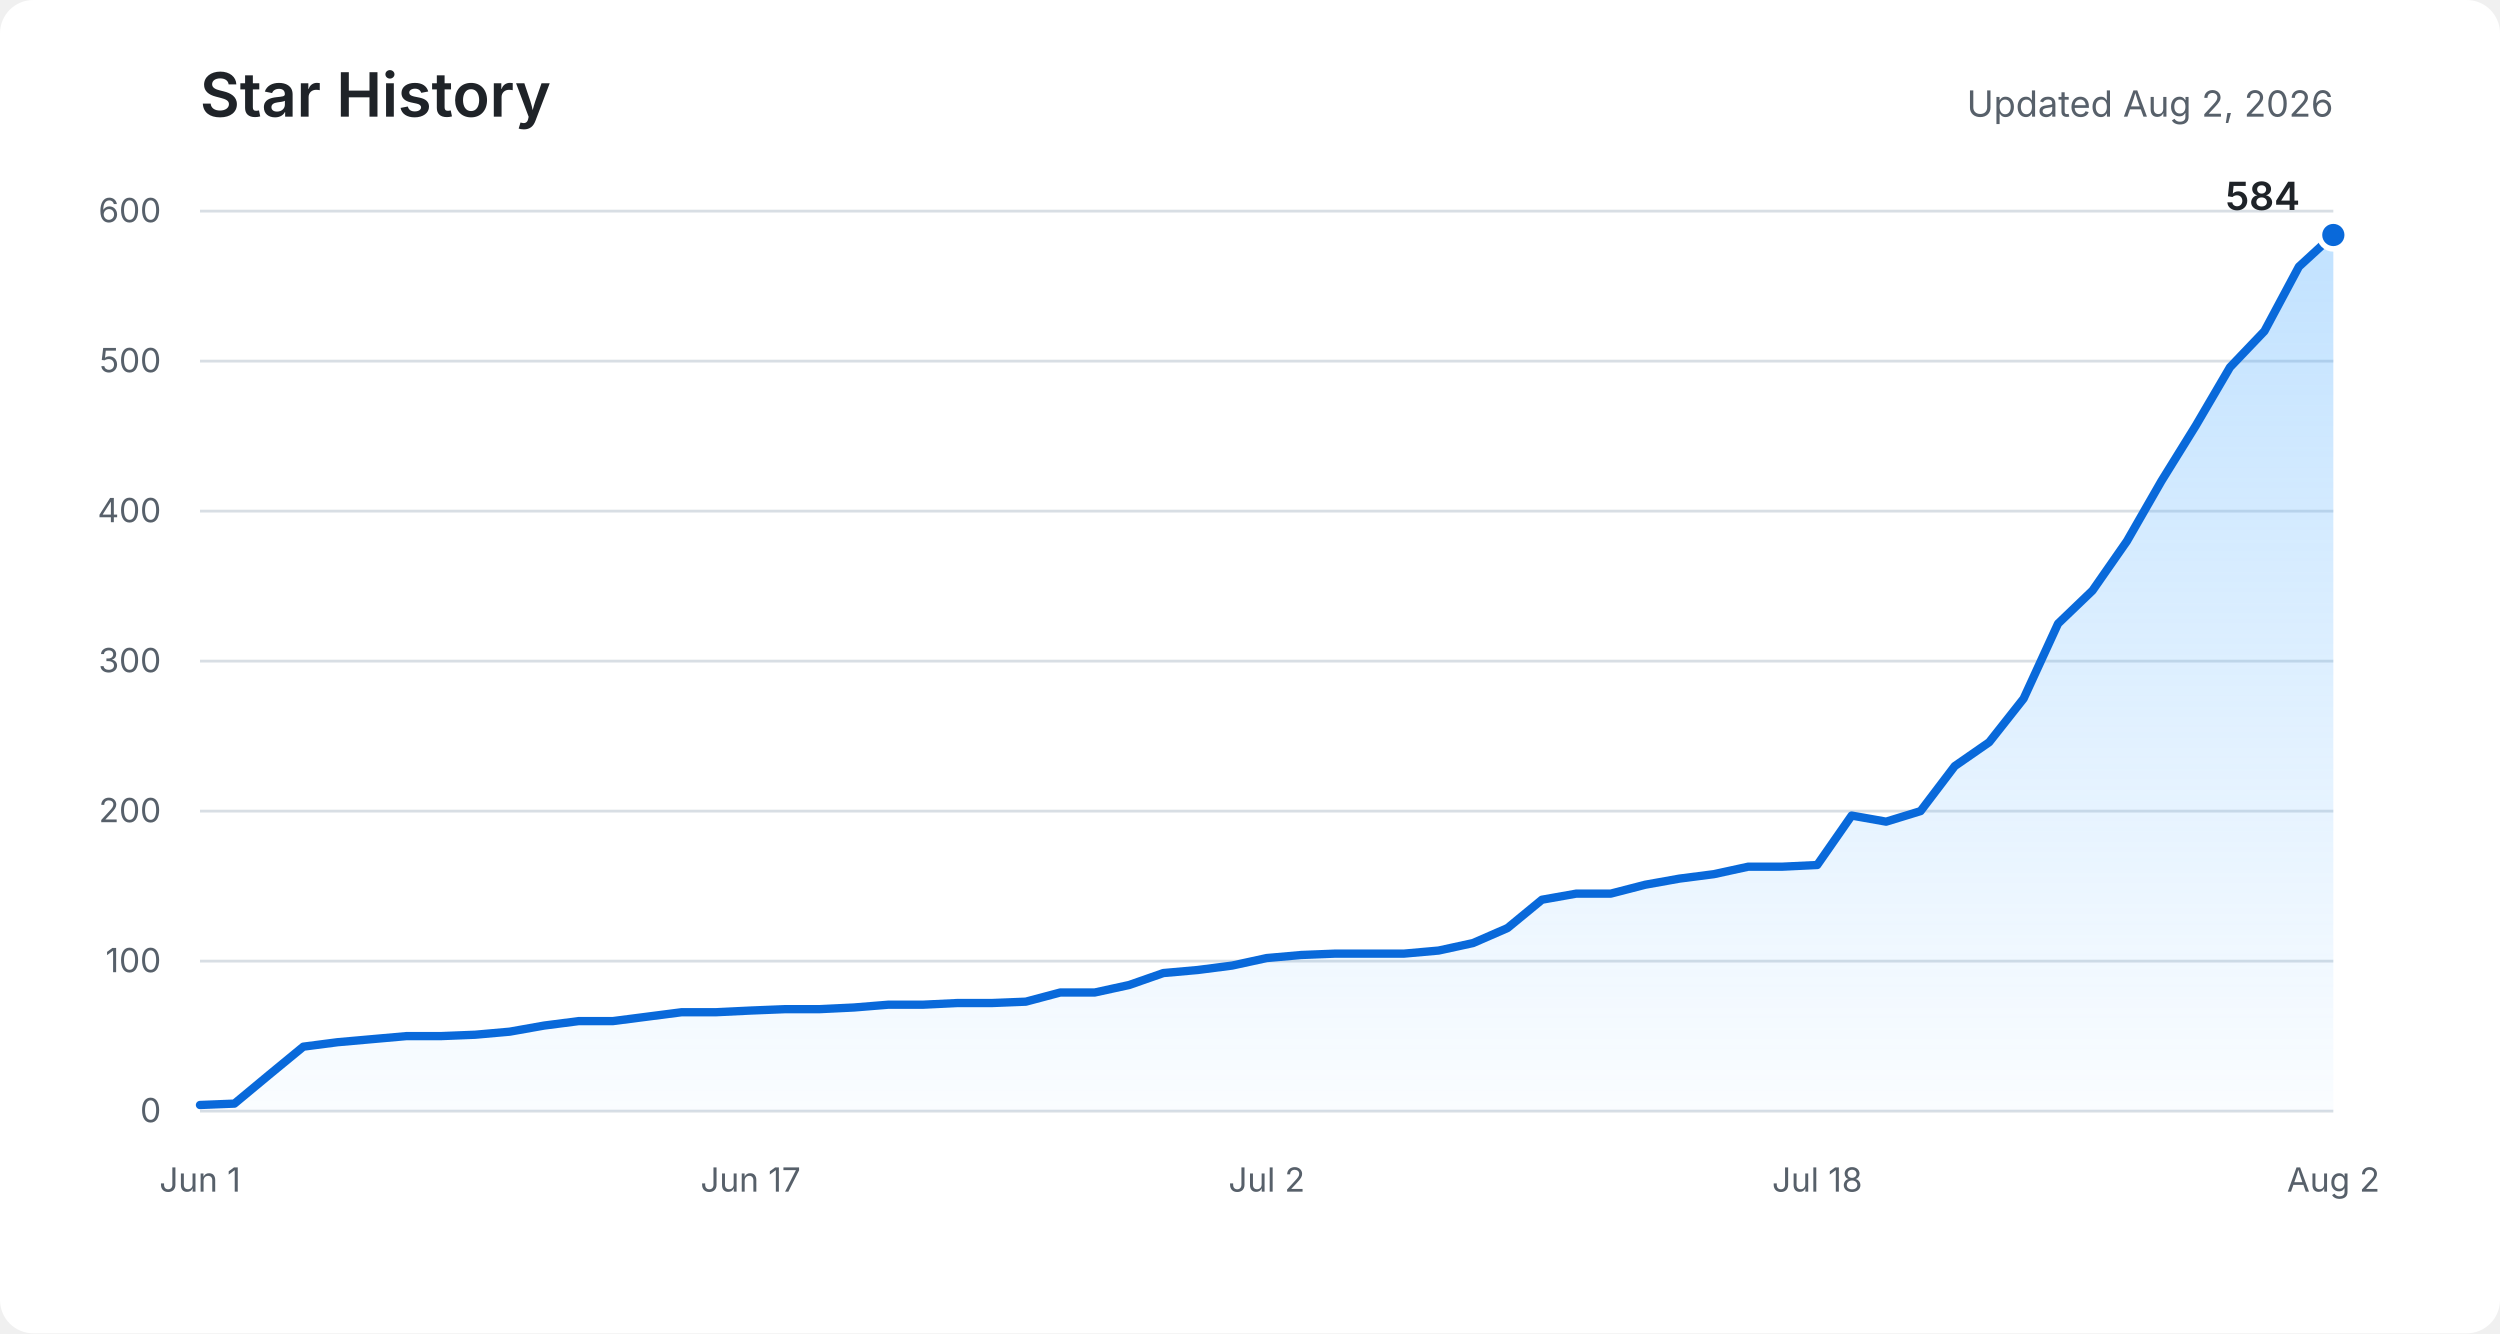
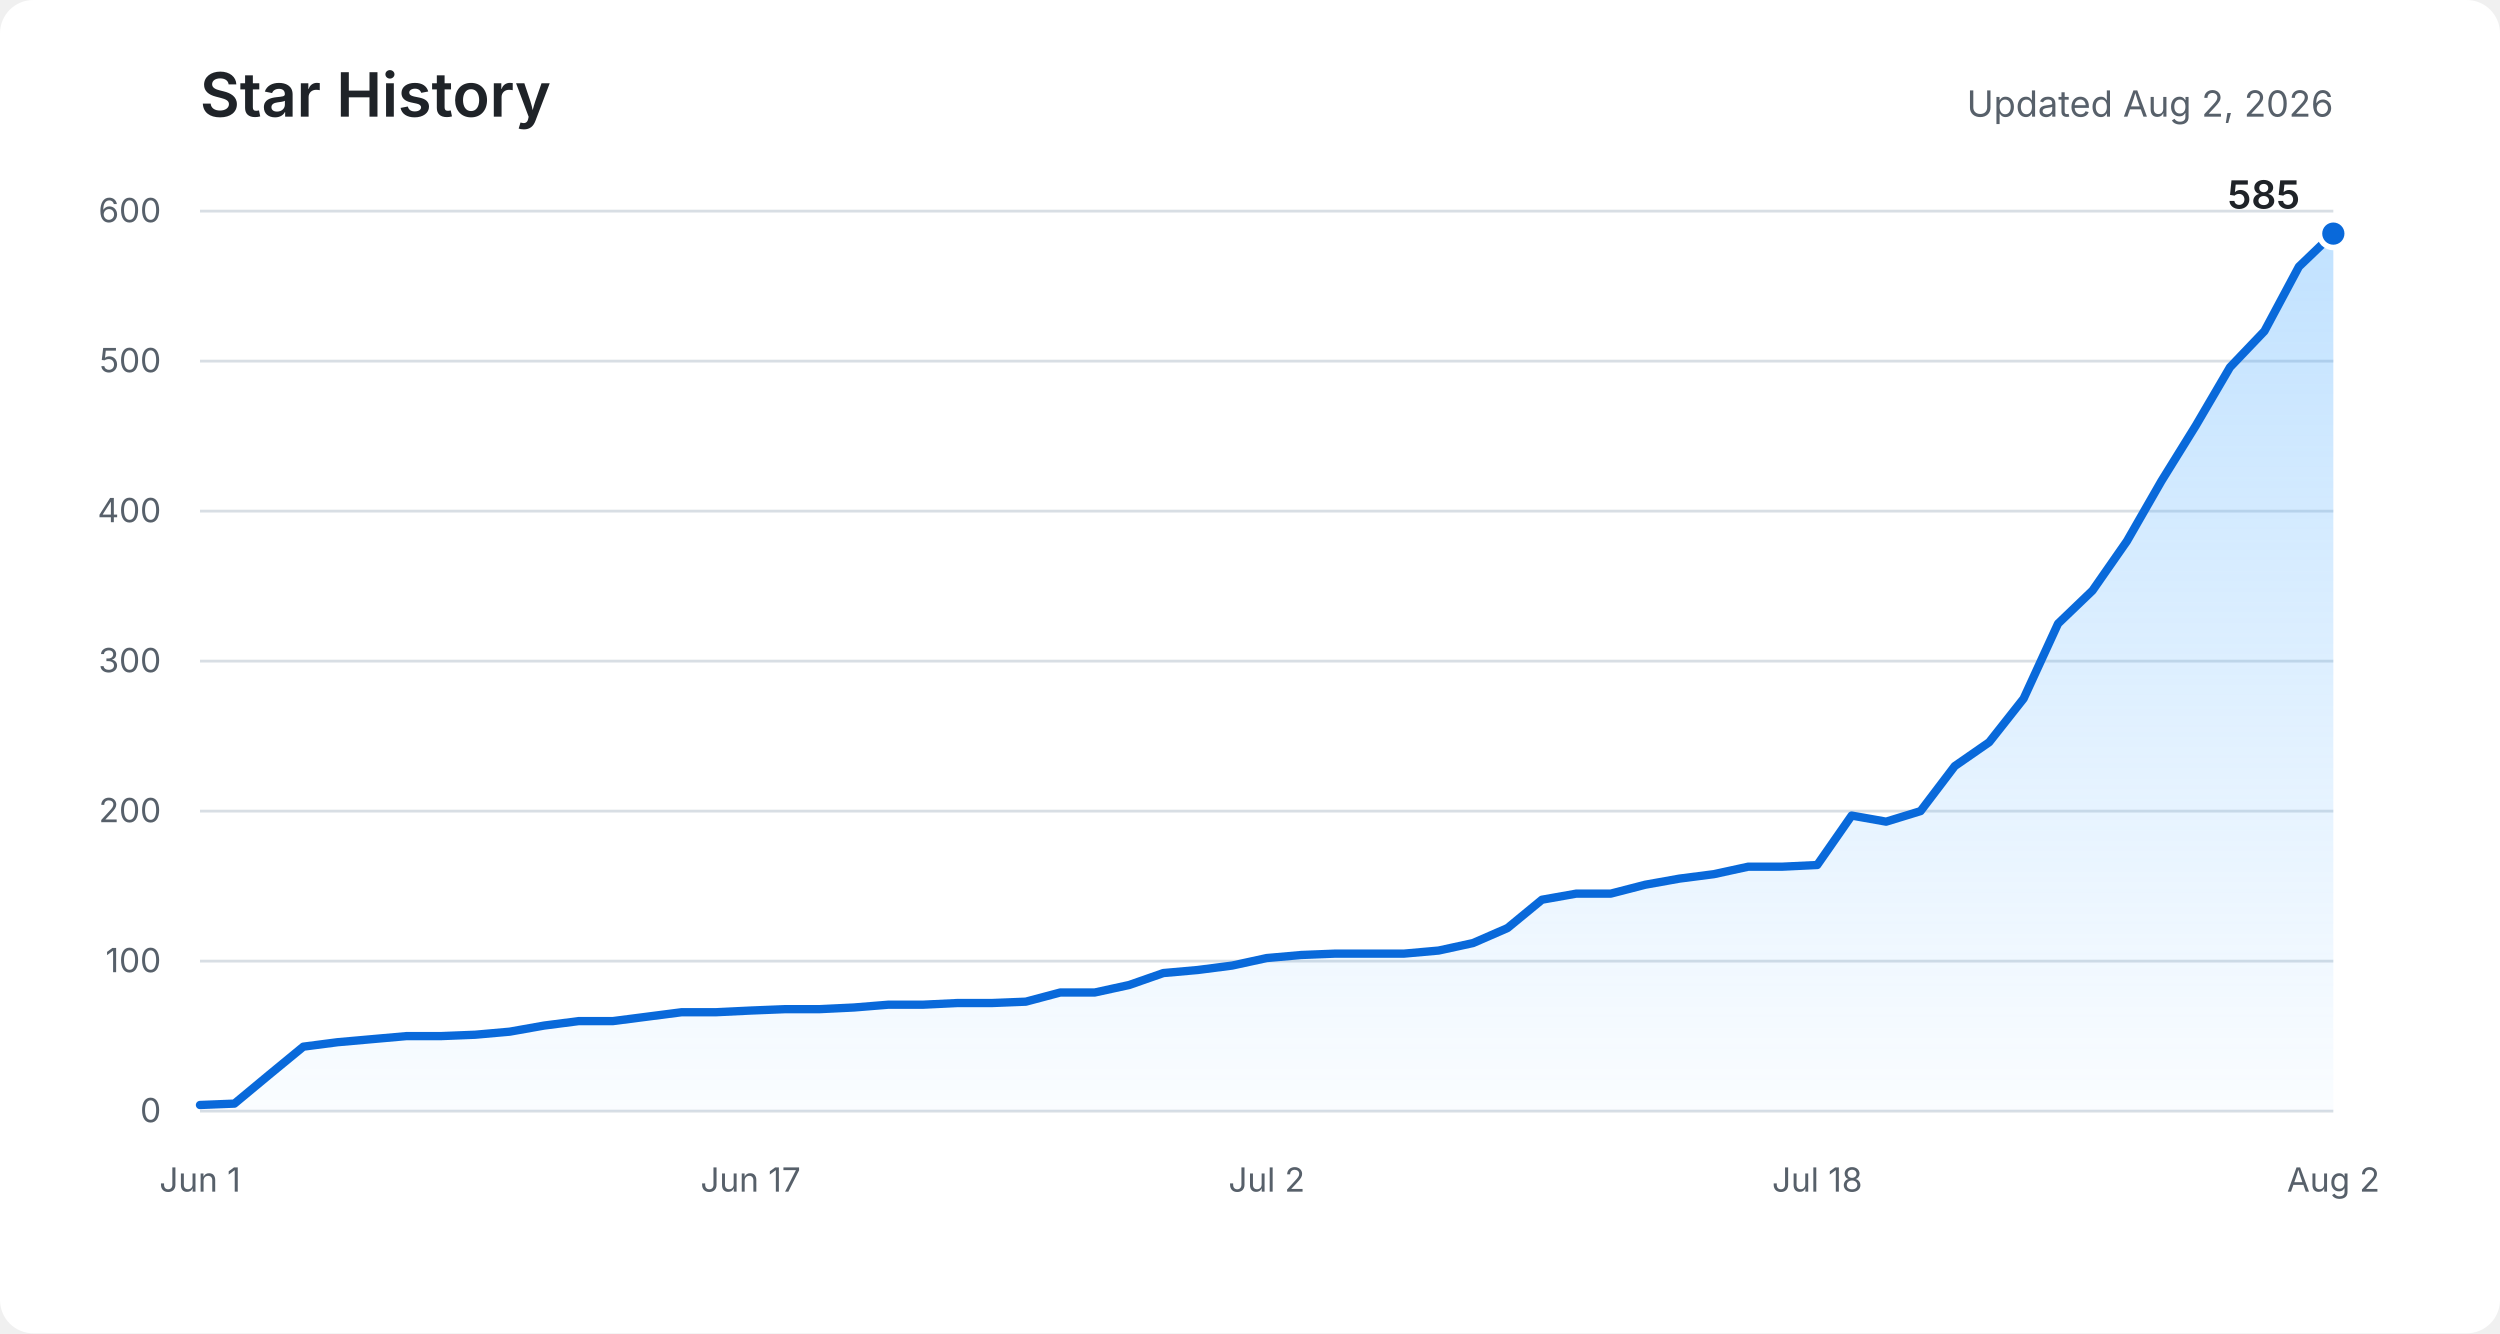
<svg xmlns="http://www.w3.org/2000/svg" role="img" aria-labelledby="title description" viewBox="0 0 900 480">
  <defs>
    <linearGradient id="area" x1="0" y1="0" x2="0" y2="1">
      <stop offset="0%" stop-color="#54aeff" stop-opacity="0.36" />
      <stop offset="100%" stop-color="#54aeff" stop-opacity="0.03" />
    </linearGradient>
  </defs>
  <rect fill="#ffffff" width="900" height="480" rx="12" />
  <text fill="#1f2328" x="72" y="42" font-family="-apple-system, BlinkMacSystemFont, Segoe UI, sans-serif" font-size="22" font-weight="600">Star History</text>
  <text fill="#57606a" x="840" y="42" text-anchor="end" font-family="-apple-system, BlinkMacSystemFont, Segoe UI, sans-serif" font-size="13">Updated Aug 2, 2026</text>
  <g fill="none" stroke="#d8dee4" stroke-width="1">
    <path d="M72 400H840" />
    <path d="M72 346H840" />
    <path d="M72 292H840" />
    <path d="M72 238H840" />
    <path d="M72 184H840" />
    <path d="M72 130H840" />
    <path d="M72 76H840" />
  </g>
  <g fill="#57606a" font-family="-apple-system, BlinkMacSystemFont, Segoe UI, sans-serif" font-size="12">
    <text x="58" y="404" text-anchor="end">0</text>
    <text x="58" y="350" text-anchor="end">100</text>
    <text x="58" y="296" text-anchor="end">200</text>
    <text x="58" y="242" text-anchor="end">300</text>
    <text x="58" y="188" text-anchor="end">400</text>
    <text x="58" y="134" text-anchor="end">500</text>
    <text x="58" y="80" text-anchor="end">600</text>
    <text x="72" y="429" text-anchor="middle">Jun 1</text>
    <text x="270.2" y="429" text-anchor="middle">Jun 17</text>
    <text x="456" y="429" text-anchor="middle">Jul 2</text>
    <text x="654.2" y="429" text-anchor="middle">Jul 18</text>
    <text x="840" y="429" text-anchor="middle">Aug 2</text>
  </g>
-   <path fill="url(#area)" d="M72,397.8 L84.4,397.3 L96.8,387 L109.2,376.8 L121.5,375.2 L133.9,374.1 L146.3,373 L158.7,373 L171.1,372.5 L183.5,371.4 L195.9,369.2 L208.3,367.6 L220.6,367.6 L233,366 L245.4,364.4 L257.8,364.4 L270.2,363.8 L282.6,363.3 L295,363.3 L307.4,362.7 L319.7,361.7 L332.1,361.7 L344.5,361.1 L356.9,361.1 L369.3,360.6 L381.7,357.3 L394.1,357.3 L406.5,354.6 L418.8,350.3 L431.2,349.2 L443.6,347.6 L456,344.9 L468.4,343.8 L480.8,343.3 L493.2,343.3 L505.5,343.3 L517.9,342.2 L530.3,339.5 L542.7,334.1 L555.1,323.9 L567.5,321.7 L579.9,321.7 L592.3,318.5 L604.6,316.3 L617,314.7 L629.4,312 L641.8,312 L654.2,311.4 L666.6,293.6 L679,295.8 L691.4,292 L703.7,275.8 L716.1,267.2 L728.5,251.5 L740.9,224.5 L753.3,212.6 L765.7,194.8 L778.1,173.2 L790.5,153.2 L802.8,132.2 L815.2,119.2 L827.6,96 L840,84.6 L840,400 L72,400 Z" />
-   <polyline fill="none" stroke="#0969da" stroke-width="3" stroke-linecap="round" stroke-linejoin="round" points="72,397.8 84.4,397.3 96.8,387 109.2,376.8 121.5,375.2 133.9,374.1 146.3,373 158.7,373 171.1,372.5 183.5,371.4 195.9,369.2 208.3,367.6 220.6,367.6 233,366 245.4,364.4 257.8,364.4 270.2,363.8 282.6,363.3 295,363.3 307.4,362.7 319.7,361.7 332.1,361.7 344.5,361.1 356.9,361.1 369.3,360.6 381.7,357.3 394.1,357.3 406.5,354.6 418.8,350.3 431.2,349.2 443.6,347.6 456,344.9 468.4,343.8 480.8,343.3 493.2,343.3 505.5,343.3 517.9,342.2 530.3,339.5 542.7,334.1 555.1,323.9 567.5,321.7 579.9,321.7 592.3,318.5 604.6,316.3 617,314.7 629.4,312 641.8,312 654.2,311.4 666.6,293.6 679,295.8 691.4,292 703.7,275.8 716.1,267.2 728.5,251.5 740.9,224.5 753.3,212.6 765.7,194.8 778.1,173.2 790.5,153.2 802.8,132.2 815.2,119.2 827.6,96 840,84.6" />
-   <circle fill="#0969da" stroke="#ffffff" cx="840" cy="84.6" r="5" stroke-width="2" />
-   <text fill="#1f2328" x="828" y="75.6" text-anchor="end" font-family="-apple-system, BlinkMacSystemFont, Segoe UI, sans-serif" font-size="14" font-weight="600">584</text>
+   <path fill="url(#area)" d="M72,397.8 L84.4,397.3 L96.8,387 L109.2,376.8 L121.5,375.2 L133.9,374.1 L146.3,373 L158.7,373 L171.1,372.5 L183.5,371.4 L195.9,369.2 L208.3,367.6 L220.6,367.6 L233,366 L245.4,364.4 L257.8,364.4 L270.2,363.8 L282.6,363.3 L295,363.3 L307.4,362.7 L319.7,361.7 L332.1,361.7 L344.5,361.1 L356.9,361.1 L369.3,360.6 L381.7,357.3 L394.1,357.3 L406.5,354.6 L418.8,350.3 L431.2,349.2 L443.6,347.6 L456,344.9 L468.4,343.8 L480.8,343.3 L493.2,343.3 L505.5,343.3 L517.9,342.2 L530.3,339.5 L542.7,334.1 L555.1,323.9 L567.5,321.7 L579.9,321.7 L592.3,318.5 L604.6,316.3 L617,314.7 L629.4,312 L641.8,312 L654.2,311.4 L666.6,293.6 L679,295.8 L691.4,292 L703.7,275.8 L716.1,267.2 L728.5,251.5 L740.9,224.5 L753.3,212.6 L765.7,194.8 L778.1,173.2 L790.5,153.2 L802.8,132.2 L815.2,119.2 L827.6,96 L840,84.1 L840,400 L72,400 Z" />
+   <polyline fill="none" stroke="#0969da" stroke-width="3" stroke-linecap="round" stroke-linejoin="round" points="72,397.8 84.4,397.3 96.8,387 109.2,376.8 121.5,375.2 133.9,374.1 146.3,373 158.7,373 171.1,372.5 183.5,371.4 195.9,369.2 208.3,367.6 220.6,367.6 233,366 245.4,364.4 257.8,364.4 270.2,363.8 282.6,363.3 295,363.3 307.4,362.7 319.7,361.7 332.1,361.7 344.5,361.1 356.9,361.1 369.3,360.6 381.7,357.3 394.1,357.3 406.5,354.6 418.8,350.3 431.2,349.2 443.6,347.6 456,344.9 468.4,343.8 480.8,343.3 493.2,343.3 505.5,343.3 517.9,342.2 530.3,339.5 542.7,334.1 555.1,323.9 567.5,321.7 579.9,321.7 592.3,318.5 604.6,316.3 617,314.7 629.4,312 641.8,312 654.2,311.4 666.6,293.6 679,295.8 691.4,292 703.7,275.8 716.1,267.2 728.5,251.5 740.9,224.5 753.3,212.6 765.7,194.8 778.1,173.2 790.5,153.2 802.8,132.2 815.2,119.2 827.6,96 840,84.1" />
+   <circle fill="#0969da" stroke="#ffffff" cx="840" cy="84.1" r="5" stroke-width="2" />
+   <text fill="#1f2328" x="828" y="75.1" text-anchor="end" font-family="-apple-system, BlinkMacSystemFont, Segoe UI, sans-serif" font-size="14" font-weight="600">585</text>
</svg>
